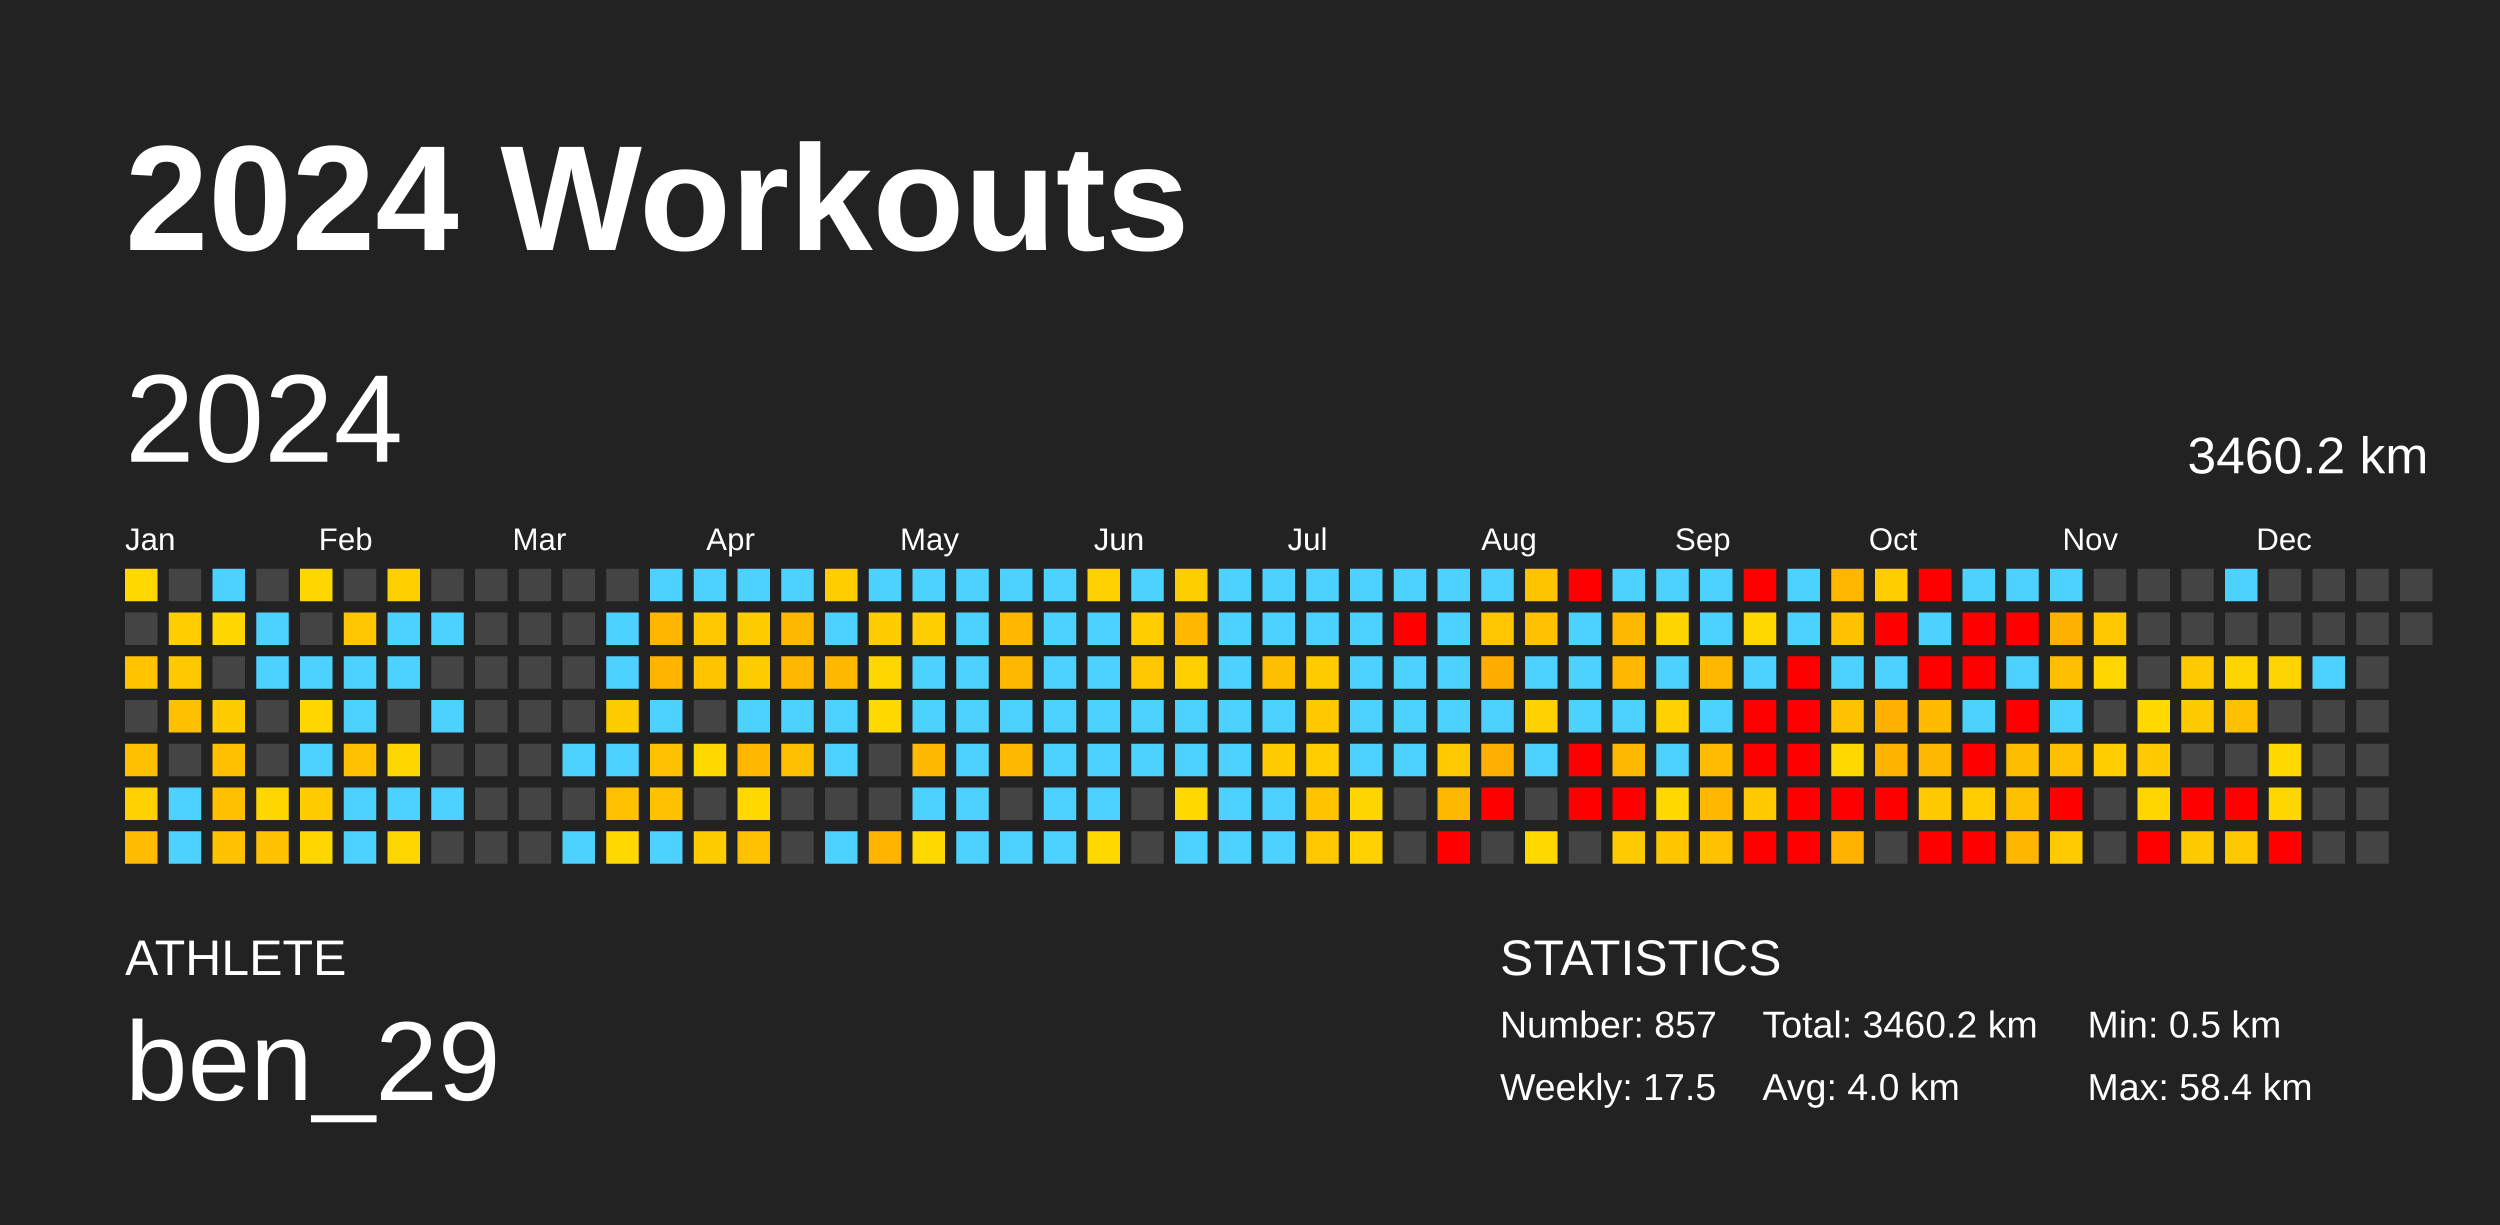
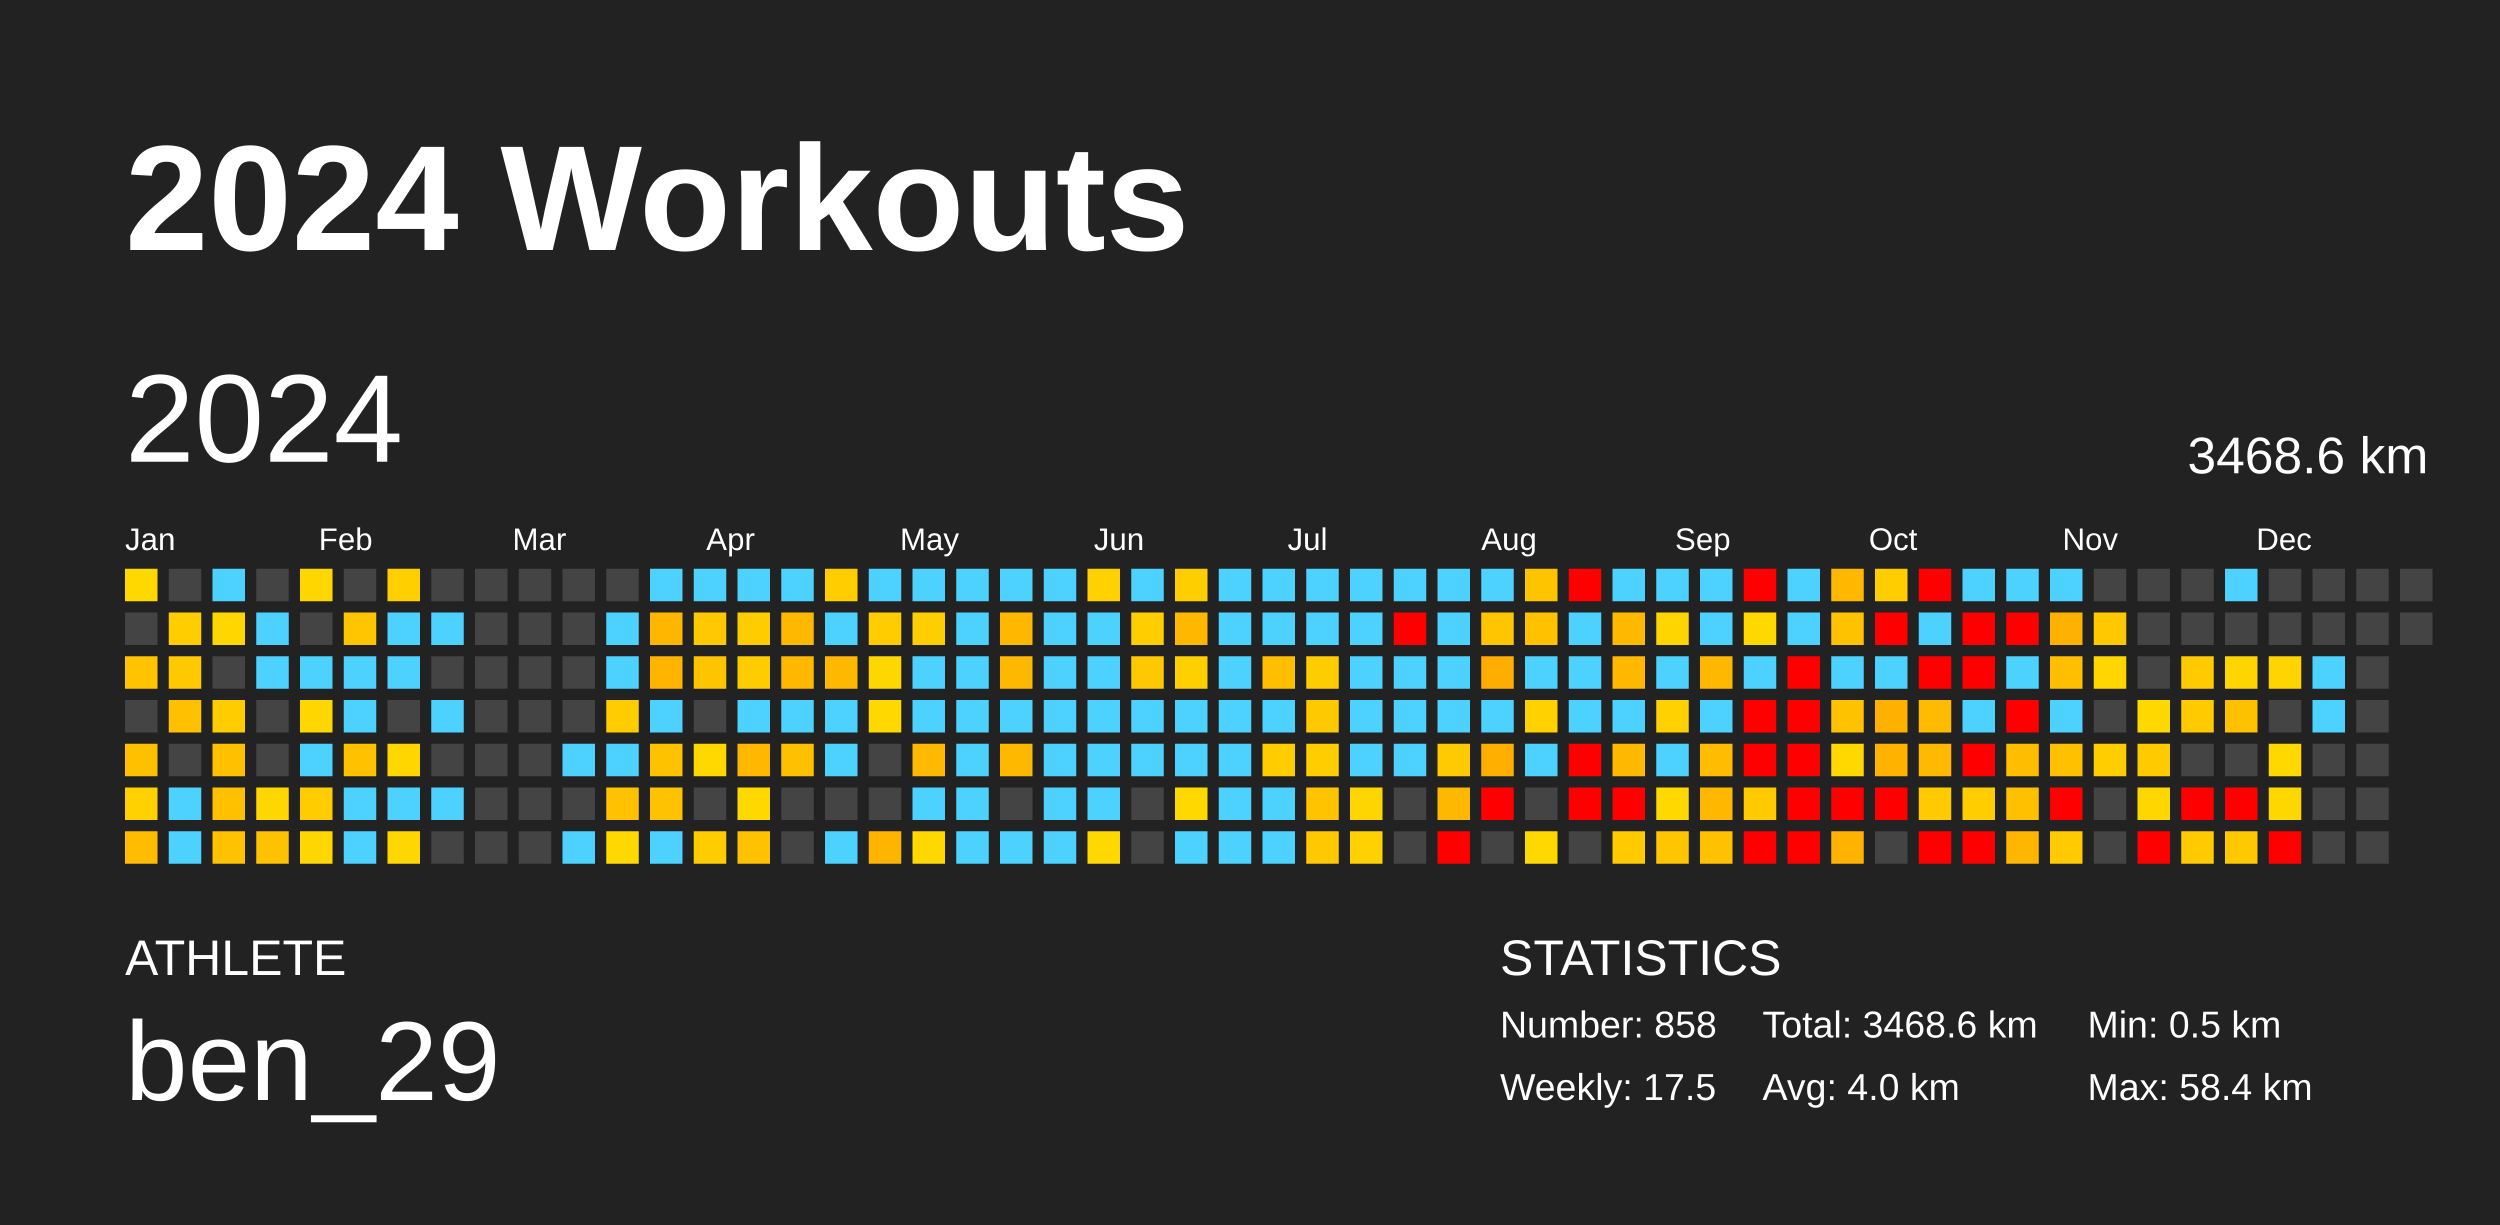
<svg xmlns="http://www.w3.org/2000/svg" baseProfile="full" height="98mm" version="1.1" viewBox="0,0,200,98" width="200mm">
  <defs />
  <rect fill="#222222" height="98" width="200" x="0" y="0" />
  <text fill="#FFFFFF" style="font-size:12px; font-family:Arial; font-weight:bold;" x="10" y="20">2024 Workouts</text>
  <text fill="#FFFFFF" style="font-size:4px; font-family:Arial" x="10" y="78">ATHLETE</text>
  <text fill="#FFFFFF" style="font-size:9px; font-family:Arial" x="10" y="88">ben_29</text>
  <text fill="#FFFFFF" style="font-size:4px; font-family:Arial" x="120" y="78">STATISTICS</text>
-   <text fill="#FFFFFF" style="font-size:3px; font-family:Arial" x="120" y="83">Number: 857</text>
+   <text fill="#FFFFFF" style="font-size:3px; font-family:Arial" x="120" y="83">Number: 858</text>
  <text fill="#FFFFFF" style="font-size:3px; font-family:Arial" x="120" y="88">Weekly: 17.5</text>
-   <text fill="#FFFFFF" style="font-size:3px; font-family:Arial" x="141" y="83">Total: 3460.2 km</text>
+   <text fill="#FFFFFF" style="font-size:3px; font-family:Arial" x="141" y="83">Total: 3468.6 km</text>
  <text fill="#FFFFFF" style="font-size:3px; font-family:Arial" x="141" y="88">Avg: 4.0 km</text>
  <text fill="#FFFFFF" style="font-size:3px; font-family:Arial" x="167" y="83">Min: 0.5 km</text>
  <text fill="#FFFFFF" style="font-size:3px; font-family:Arial" x="167" y="88">Max: 58.4 km</text>
  <text dominant-baseline="hanging" fill="#FFFFFF" style="font-size:10.0px; font-family:Arial;" x="10" y="30">2024</text>
-   <text dominant-baseline="hanging" fill="#FFFFFF" style="font-size:4.125px; font-family:Arial;" x="175" y="35">3460.2 km</text>
+   <text dominant-baseline="hanging" fill="#FFFFFF" style="font-size:4.125px; font-family:Arial;" x="175" y="35">3468.6 km</text>
  <text fill="#FFFFFF" style="font-size:2.5px; font-family:Arial" x="10.0" y="44">Jan</text>
  <text fill="#FFFFFF" style="font-size:2.5px; font-family:Arial" x="25.5" y="44">Feb</text>
  <text fill="#FFFFFF" style="font-size:2.5px; font-family:Arial" x="41.0" y="44">Mar</text>
  <text fill="#FFFFFF" style="font-size:2.5px; font-family:Arial" x="56.5" y="44">Apr</text>
  <text fill="#FFFFFF" style="font-size:2.5px; font-family:Arial" x="72.0" y="44">May</text>
  <text fill="#FFFFFF" style="font-size:2.5px; font-family:Arial" x="87.5" y="44">Jun</text>
  <text fill="#FFFFFF" style="font-size:2.5px; font-family:Arial" x="103.0" y="44">Jul</text>
  <text fill="#FFFFFF" style="font-size:2.5px; font-family:Arial" x="118.5" y="44">Aug</text>
  <text fill="#FFFFFF" style="font-size:2.5px; font-family:Arial" x="134.0" y="44">Sep</text>
  <text fill="#FFFFFF" style="font-size:2.5px; font-family:Arial" x="149.5" y="44">Oct</text>
  <text fill="#FFFFFF" style="font-size:2.5px; font-family:Arial" x="165.0" y="44">Nov</text>
  <text fill="#FFFFFF" style="font-size:2.5px; font-family:Arial" x="180.5" y="44">Dec</text>
  <rect fill="#ffd800" height="2.6" width="2.6" x="10.0" y="45.5" />
  <rect fill="#444444" height="2.6" width="2.6" x="10.0" y="49.0" />
  <rect fill="#ffc300" height="2.6" width="2.6" x="10.0" y="52.5" />
  <rect fill="#444444" height="2.6" width="2.6" x="10.0" y="56.0" />
  <rect fill="#ffc000" height="2.6" width="2.6" x="10.0" y="59.5" />
  <rect fill="#ffd100" height="2.6" width="2.6" x="10.0" y="63.0" />
  <rect fill="#ffbc00" height="2.6" width="2.6" x="10.0" y="66.5" />
  <rect fill="#444444" height="2.6" width="2.6" x="13.5" y="45.5" />
  <rect fill="#ffcd00" height="2.6" width="2.6" x="13.5" y="49.0" />
  <rect fill="#ffc900" height="2.6" width="2.6" x="13.5" y="52.5" />
  <rect fill="#ffc000" height="2.6" width="2.6" x="13.5" y="56.0" />
  <rect fill="#444444" height="2.6" width="2.6" x="13.5" y="59.5" />
  <rect fill="#4dd2ff" height="2.6" width="2.6" x="13.5" y="63.0" />
  <rect fill="#4dd2ff" height="2.6" width="2.6" x="13.5" y="66.5" />
  <rect fill="#4dd2ff" height="2.6" width="2.6" x="17.0" y="45.5" />
  <rect fill="#ffd700" height="2.6" width="2.6" x="17.0" y="49.0" />
  <rect fill="#444444" height="2.6" width="2.6" x="17.0" y="52.5" />
  <rect fill="#ffcc00" height="2.6" width="2.6" x="17.0" y="56.0" />
  <rect fill="#ffc000" height="2.6" width="2.6" x="17.0" y="59.5" />
  <rect fill="#ffc000" height="2.6" width="2.6" x="17.0" y="63.0" />
  <rect fill="#ffc200" height="2.6" width="2.6" x="17.0" y="66.5" />
  <rect fill="#444444" height="2.6" width="2.6" x="20.5" y="45.5" />
  <rect fill="#4dd2ff" height="2.6" width="2.6" x="20.5" y="49.0" />
  <rect fill="#4dd2ff" height="2.6" width="2.6" x="20.5" y="52.5" />
  <rect fill="#444444" height="2.6" width="2.6" x="20.5" y="56.0" />
  <rect fill="#444444" height="2.6" width="2.6" x="20.5" y="59.5" />
  <rect fill="#ffd700" height="2.6" width="2.6" x="20.5" y="63.0" />
  <rect fill="#ffc200" height="2.6" width="2.6" x="20.5" y="66.5" />
  <rect fill="#ffd700" height="2.6" width="2.6" x="24.0" y="45.5" />
  <rect fill="#444444" height="2.6" width="2.6" x="24.0" y="49.0" />
  <rect fill="#4dd2ff" height="2.6" width="2.6" x="24.0" y="52.5" />
  <rect fill="#ffd600" height="2.6" width="2.6" x="24.0" y="56.0" />
  <rect fill="#4dd2ff" height="2.6" width="2.6" x="24.0" y="59.5" />
  <rect fill="#ffcc00" height="2.6" width="2.6" x="24.0" y="63.0" />
  <rect fill="#ffd700" height="2.6" width="2.6" x="24.0" y="66.5" />
  <rect fill="#444444" height="2.6" width="2.6" x="27.5" y="45.5" />
  <rect fill="#ffc500" height="2.6" width="2.6" x="27.5" y="49.0" />
  <rect fill="#4dd2ff" height="2.6" width="2.6" x="27.5" y="52.5" />
  <rect fill="#4dd2ff" height="2.6" width="2.6" x="27.5" y="56.0" />
  <rect fill="#ffc100" height="2.6" width="2.6" x="27.5" y="59.5" />
  <rect fill="#4dd2ff" height="2.6" width="2.6" x="27.5" y="63.0" />
  <rect fill="#4dd2ff" height="2.6" width="2.6" x="27.5" y="66.5" />
  <rect fill="#ffcf00" height="2.6" width="2.6" x="31.0" y="45.5" />
  <rect fill="#4dd2ff" height="2.6" width="2.6" x="31.0" y="49.0" />
  <rect fill="#4dd2ff" height="2.6" width="2.6" x="31.0" y="52.5" />
  <rect fill="#444444" height="2.6" width="2.6" x="31.0" y="56.0" />
  <rect fill="#ffd700" height="2.6" width="2.6" x="31.0" y="59.5" />
  <rect fill="#4dd2ff" height="2.6" width="2.6" x="31.0" y="63.0" />
  <rect fill="#ffd700" height="2.6" width="2.6" x="31.0" y="66.5" />
  <rect fill="#444444" height="2.6" width="2.6" x="34.5" y="45.5" />
  <rect fill="#4dd2ff" height="2.6" width="2.6" x="34.5" y="49.0" />
  <rect fill="#444444" height="2.6" width="2.6" x="34.5" y="52.5" />
  <rect fill="#4dd2ff" height="2.6" width="2.6" x="34.5" y="56.0" />
  <rect fill="#444444" height="2.6" width="2.6" x="34.5" y="59.5" />
  <rect fill="#4dd2ff" height="2.6" width="2.6" x="34.5" y="63.0" />
  <rect fill="#444444" height="2.6" width="2.6" x="34.5" y="66.5" />
  <rect fill="#444444" height="2.6" width="2.6" x="38.0" y="45.5" />
  <rect fill="#444444" height="2.6" width="2.6" x="38.0" y="49.0" />
  <rect fill="#444444" height="2.6" width="2.6" x="38.0" y="52.5" />
  <rect fill="#444444" height="2.6" width="2.6" x="38.0" y="56.0" />
  <rect fill="#444444" height="2.6" width="2.6" x="38.0" y="59.5" />
  <rect fill="#444444" height="2.6" width="2.6" x="38.0" y="63.0" />
  <rect fill="#444444" height="2.6" width="2.6" x="38.0" y="66.5" />
  <rect fill="#444444" height="2.6" width="2.6" x="41.5" y="45.5" />
  <rect fill="#444444" height="2.6" width="2.6" x="41.5" y="49.0" />
  <rect fill="#444444" height="2.6" width="2.6" x="41.5" y="52.5" />
  <rect fill="#444444" height="2.6" width="2.6" x="41.5" y="56.0" />
  <rect fill="#444444" height="2.6" width="2.6" x="41.5" y="59.5" />
  <rect fill="#444444" height="2.6" width="2.6" x="41.5" y="63.0" />
  <rect fill="#444444" height="2.6" width="2.6" x="41.5" y="66.5" />
  <rect fill="#444444" height="2.6" width="2.6" x="45.0" y="45.5" />
  <rect fill="#444444" height="2.6" width="2.6" x="45.0" y="49.0" />
  <rect fill="#444444" height="2.6" width="2.6" x="45.0" y="52.5" />
  <rect fill="#444444" height="2.6" width="2.6" x="45.0" y="56.0" />
  <rect fill="#4dd2ff" height="2.6" width="2.6" x="45.0" y="59.5" />
  <rect fill="#444444" height="2.6" width="2.6" x="45.0" y="63.0" />
  <rect fill="#4dd2ff" height="2.6" width="2.6" x="45.0" y="66.5" />
  <rect fill="#444444" height="2.6" width="2.6" x="48.5" y="45.5" />
  <rect fill="#4dd2ff" height="2.6" width="2.6" x="48.5" y="49.0" />
  <rect fill="#4dd2ff" height="2.6" width="2.6" x="48.5" y="52.5" />
  <rect fill="#ffcc00" height="2.6" width="2.6" x="48.5" y="56.0" />
  <rect fill="#4dd2ff" height="2.6" width="2.6" x="48.5" y="59.5" />
  <rect fill="#ffc100" height="2.6" width="2.6" x="48.5" y="63.0" />
  <rect fill="#ffd800" height="2.6" width="2.6" x="48.5" y="66.5" />
  <rect fill="#4dd2ff" height="2.6" width="2.6" x="52.0" y="45.5" />
  <rect fill="#ffb600" height="2.6" width="2.6" x="52.0" y="49.0" />
  <rect fill="#ffb400" height="2.6" width="2.6" x="52.0" y="52.5" />
  <rect fill="#4dd2ff" height="2.6" width="2.6" x="52.0" y="56.0" />
  <rect fill="#ffc200" height="2.6" width="2.6" x="52.0" y="59.5" />
  <rect fill="#ffc200" height="2.6" width="2.6" x="52.0" y="63.0" />
  <rect fill="#4dd2ff" height="2.6" width="2.6" x="52.0" y="66.5" />
  <rect fill="#4dd2ff" height="2.6" width="2.6" x="55.5" y="45.5" />
  <rect fill="#ffc800" height="2.6" width="2.6" x="55.5" y="49.0" />
  <rect fill="#ffc400" height="2.6" width="2.6" x="55.5" y="52.5" />
  <rect fill="#444444" height="2.6" width="2.6" x="55.5" y="56.0" />
  <rect fill="#ffd800" height="2.6" width="2.6" x="55.5" y="59.5" />
  <rect fill="#444444" height="2.6" width="2.6" x="55.5" y="63.0" />
  <rect fill="#ffcc00" height="2.6" width="2.6" x="55.5" y="66.5" />
  <rect fill="#4dd2ff" height="2.6" width="2.6" x="59.0" y="45.5" />
  <rect fill="#ffcc00" height="2.6" width="2.6" x="59.0" y="49.0" />
  <rect fill="#ffcc00" height="2.6" width="2.6" x="59.0" y="52.5" />
  <rect fill="#4dd2ff" height="2.6" width="2.6" x="59.0" y="56.0" />
  <rect fill="#ffb700" height="2.6" width="2.6" x="59.0" y="59.5" />
  <rect fill="#ffd800" height="2.6" width="2.6" x="59.0" y="63.0" />
  <rect fill="#ffc200" height="2.6" width="2.6" x="59.0" y="66.5" />
  <rect fill="#4dd2ff" height="2.6" width="2.6" x="62.5" y="45.5" />
  <rect fill="#ffb800" height="2.6" width="2.6" x="62.5" y="49.0" />
  <rect fill="#ffb700" height="2.6" width="2.6" x="62.5" y="52.5" />
  <rect fill="#4dd2ff" height="2.6" width="2.6" x="62.5" y="56.0" />
  <rect fill="#ffc000" height="2.6" width="2.6" x="62.5" y="59.5" />
  <rect fill="#444444" height="2.6" width="2.6" x="62.5" y="63.0" />
  <rect fill="#444444" height="2.6" width="2.6" x="62.5" y="66.5" />
  <rect fill="#ffcd00" height="2.6" width="2.6" x="66.0" y="45.5" />
  <rect fill="#4dd2ff" height="2.6" width="2.6" x="66.0" y="49.0" />
  <rect fill="#ffb800" height="2.6" width="2.6" x="66.0" y="52.5" />
  <rect fill="#4dd2ff" height="2.6" width="2.6" x="66.0" y="56.0" />
  <rect fill="#4dd2ff" height="2.6" width="2.6" x="66.0" y="59.5" />
  <rect fill="#444444" height="2.6" width="2.6" x="66.0" y="63.0" />
  <rect fill="#4dd2ff" height="2.6" width="2.6" x="66.0" y="66.5" />
  <rect fill="#4dd2ff" height="2.6" width="2.6" x="69.5" y="45.5" />
  <rect fill="#ffcc00" height="2.6" width="2.6" x="69.5" y="49.0" />
  <rect fill="#ffd700" height="2.6" width="2.6" x="69.5" y="52.5" />
  <rect fill="#ffd800" height="2.6" width="2.6" x="69.5" y="56.0" />
  <rect fill="#444444" height="2.6" width="2.6" x="69.5" y="59.5" />
  <rect fill="#444444" height="2.6" width="2.6" x="69.5" y="63.0" />
  <rect fill="#ffb500" height="2.6" width="2.6" x="69.5" y="66.5" />
  <rect fill="#4dd2ff" height="2.6" width="2.6" x="73.0" y="45.5" />
  <rect fill="#ffce00" height="2.6" width="2.6" x="73.0" y="49.0" />
  <rect fill="#4dd2ff" height="2.6" width="2.6" x="73.0" y="52.5" />
  <rect fill="#4dd2ff" height="2.6" width="2.6" x="73.0" y="56.0" />
  <rect fill="#ffb900" height="2.6" width="2.6" x="73.0" y="59.5" />
  <rect fill="#4dd2ff" height="2.6" width="2.6" x="73.0" y="63.0" />
  <rect fill="#ffd800" height="2.6" width="2.6" x="73.0" y="66.5" />
  <rect fill="#4dd2ff" height="2.6" width="2.6" x="76.5" y="45.5" />
  <rect fill="#4dd2ff" height="2.6" width="2.6" x="76.5" y="49.0" />
  <rect fill="#4dd2ff" height="2.6" width="2.6" x="76.5" y="52.5" />
  <rect fill="#4dd2ff" height="2.6" width="2.6" x="76.5" y="56.0" />
  <rect fill="#4dd2ff" height="2.6" width="2.6" x="76.5" y="59.5" />
  <rect fill="#4dd2ff" height="2.6" width="2.6" x="76.5" y="63.0" />
  <rect fill="#4dd2ff" height="2.6" width="2.6" x="76.5" y="66.5" />
  <rect fill="#4dd2ff" height="2.6" width="2.6" x="80.0" y="45.5" />
  <rect fill="#ffb700" height="2.6" width="2.6" x="80.0" y="49.0" />
  <rect fill="#ffb800" height="2.6" width="2.6" x="80.0" y="52.5" />
  <rect fill="#4dd2ff" height="2.6" width="2.6" x="80.0" y="56.0" />
  <rect fill="#ffb800" height="2.6" width="2.6" x="80.0" y="59.5" />
  <rect fill="#444444" height="2.6" width="2.6" x="80.0" y="63.0" />
  <rect fill="#4dd2ff" height="2.6" width="2.6" x="80.0" y="66.5" />
  <rect fill="#4dd2ff" height="2.6" width="2.6" x="83.5" y="45.5" />
  <rect fill="#4dd2ff" height="2.6" width="2.6" x="83.5" y="49.0" />
  <rect fill="#4dd2ff" height="2.6" width="2.6" x="83.5" y="52.5" />
  <rect fill="#4dd2ff" height="2.6" width="2.6" x="83.5" y="56.0" />
  <rect fill="#4dd2ff" height="2.6" width="2.6" x="83.5" y="59.5" />
  <rect fill="#4dd2ff" height="2.6" width="2.6" x="83.5" y="63.0" />
  <rect fill="#4dd2ff" height="2.6" width="2.6" x="83.5" y="66.5" />
  <rect fill="#ffd100" height="2.6" width="2.6" x="87.0" y="45.5" />
  <rect fill="#4dd2ff" height="2.6" width="2.6" x="87.0" y="49.0" />
  <rect fill="#4dd2ff" height="2.6" width="2.6" x="87.0" y="52.5" />
  <rect fill="#4dd2ff" height="2.6" width="2.6" x="87.0" y="56.0" />
  <rect fill="#4dd2ff" height="2.6" width="2.6" x="87.0" y="59.5" />
  <rect fill="#4dd2ff" height="2.6" width="2.6" x="87.0" y="63.0" />
  <rect fill="#ffd800" height="2.6" width="2.6" x="87.0" y="66.5" />
  <rect fill="#4dd2ff" height="2.6" width="2.6" x="90.5" y="45.5" />
  <rect fill="#ffcd00" height="2.6" width="2.6" x="90.5" y="49.0" />
  <rect fill="#ffc800" height="2.6" width="2.6" x="90.5" y="52.5" />
  <rect fill="#4dd2ff" height="2.6" width="2.6" x="90.5" y="56.0" />
  <rect fill="#4dd2ff" height="2.6" width="2.6" x="90.5" y="59.5" />
  <rect fill="#444444" height="2.6" width="2.6" x="90.5" y="63.0" />
  <rect fill="#444444" height="2.6" width="2.6" x="90.5" y="66.5" />
  <rect fill="#ffce00" height="2.6" width="2.6" x="94.0" y="45.5" />
  <rect fill="#ffb700" height="2.6" width="2.6" x="94.0" y="49.0" />
  <rect fill="#ffd000" height="2.6" width="2.6" x="94.0" y="52.5" />
  <rect fill="#4dd2ff" height="2.6" width="2.6" x="94.0" y="56.0" />
  <rect fill="#4dd2ff" height="2.6" width="2.6" x="94.0" y="59.5" />
  <rect fill="#ffd800" height="2.6" width="2.6" x="94.0" y="63.0" />
  <rect fill="#4dd2ff" height="2.6" width="2.6" x="94.0" y="66.5" />
  <rect fill="#4dd2ff" height="2.6" width="2.6" x="97.5" y="45.5" />
  <rect fill="#4dd2ff" height="2.6" width="2.6" x="97.5" y="49.0" />
  <rect fill="#4dd2ff" height="2.6" width="2.6" x="97.5" y="52.5" />
  <rect fill="#4dd2ff" height="2.6" width="2.6" x="97.5" y="56.0" />
  <rect fill="#4dd2ff" height="2.6" width="2.6" x="97.5" y="59.5" />
  <rect fill="#4dd2ff" height="2.6" width="2.6" x="97.5" y="63.0" />
  <rect fill="#4dd2ff" height="2.6" width="2.6" x="97.5" y="66.5" />
  <rect fill="#4dd2ff" height="2.6" width="2.6" x="101.0" y="45.5" />
  <rect fill="#4dd2ff" height="2.6" width="2.6" x="101.0" y="49.0" />
  <rect fill="#ffbf00" height="2.6" width="2.6" x="101.0" y="52.5" />
  <rect fill="#4dd2ff" height="2.6" width="2.6" x="101.0" y="56.0" />
  <rect fill="#ffcc00" height="2.6" width="2.6" x="101.0" y="59.5" />
  <rect fill="#4dd2ff" height="2.6" width="2.6" x="101.0" y="63.0" />
  <rect fill="#4dd2ff" height="2.6" width="2.6" x="101.0" y="66.5" />
  <rect fill="#4dd2ff" height="2.6" width="2.6" x="104.5" y="45.5" />
  <rect fill="#4dd2ff" height="2.6" width="2.6" x="104.5" y="49.0" />
  <rect fill="#ffcc00" height="2.6" width="2.6" x="104.5" y="52.5" />
  <rect fill="#ffc900" height="2.6" width="2.6" x="104.5" y="56.0" />
  <rect fill="#ffcd00" height="2.6" width="2.6" x="104.5" y="59.5" />
  <rect fill="#ffc300" height="2.6" width="2.6" x="104.5" y="63.0" />
  <rect fill="#ffc800" height="2.6" width="2.6" x="104.5" y="66.5" />
  <rect fill="#4dd2ff" height="2.6" width="2.6" x="108.0" y="45.5" />
  <rect fill="#4dd2ff" height="2.6" width="2.6" x="108.0" y="49.0" />
  <rect fill="#4dd2ff" height="2.6" width="2.6" x="108.0" y="52.5" />
  <rect fill="#4dd2ff" height="2.6" width="2.6" x="108.0" y="56.0" />
  <rect fill="#4dd2ff" height="2.6" width="2.6" x="108.0" y="59.5" />
  <rect fill="#ffd500" height="2.6" width="2.6" x="108.0" y="63.0" />
  <rect fill="#ffd100" height="2.6" width="2.6" x="108.0" y="66.5" />
  <rect fill="#4dd2ff" height="2.6" width="2.6" x="111.5" y="45.5" />
  <rect fill="red" height="2.6" width="2.6" x="111.5" y="49.0" />
  <rect fill="#4dd2ff" height="2.6" width="2.6" x="111.5" y="52.5" />
  <rect fill="#4dd2ff" height="2.6" width="2.6" x="111.5" y="56.0" />
  <rect fill="#4dd2ff" height="2.6" width="2.6" x="111.5" y="59.5" />
  <rect fill="#444444" height="2.6" width="2.6" x="111.5" y="63.0" />
  <rect fill="#444444" height="2.6" width="2.6" x="111.5" y="66.5" />
  <rect fill="#4dd2ff" height="2.6" width="2.6" x="115.0" y="45.5" />
  <rect fill="#4dd2ff" height="2.6" width="2.6" x="115.0" y="49.0" />
  <rect fill="#4dd2ff" height="2.6" width="2.6" x="115.0" y="52.5" />
  <rect fill="#4dd2ff" height="2.6" width="2.6" x="115.0" y="56.0" />
  <rect fill="#ffcb00" height="2.6" width="2.6" x="115.0" y="59.5" />
  <rect fill="#ffb800" height="2.6" width="2.6" x="115.0" y="63.0" />
  <rect fill="red" height="2.6" width="2.6" x="115.0" y="66.5" />
  <rect fill="#4dd2ff" height="2.6" width="2.6" x="118.5" y="45.5" />
  <rect fill="#ffc500" height="2.6" width="2.6" x="118.5" y="49.0" />
  <rect fill="#ffad00" height="2.6" width="2.6" x="118.5" y="52.5" />
  <rect fill="#4dd2ff" height="2.6" width="2.6" x="118.5" y="56.0" />
  <rect fill="#ffaf00" height="2.6" width="2.6" x="118.5" y="59.5" />
  <rect fill="red" height="2.6" width="2.6" x="118.5" y="63.0" />
  <rect fill="#444444" height="2.6" width="2.6" x="118.5" y="66.5" />
  <rect fill="#ffc400" height="2.6" width="2.6" x="122.0" y="45.5" />
  <rect fill="#ffc100" height="2.6" width="2.6" x="122.0" y="49.0" />
  <rect fill="#4dd2ff" height="2.6" width="2.6" x="122.0" y="52.5" />
  <rect fill="#ffd100" height="2.6" width="2.6" x="122.0" y="56.0" />
  <rect fill="#4dd2ff" height="2.6" width="2.6" x="122.0" y="59.5" />
  <rect fill="#444444" height="2.6" width="2.6" x="122.0" y="63.0" />
  <rect fill="#ffd800" height="2.6" width="2.6" x="122.0" y="66.5" />
  <rect fill="red" height="2.6" width="2.6" x="125.5" y="45.5" />
  <rect fill="#4dd2ff" height="2.6" width="2.6" x="125.5" y="49.0" />
  <rect fill="#4dd2ff" height="2.6" width="2.6" x="125.5" y="52.5" />
  <rect fill="#4dd2ff" height="2.6" width="2.6" x="125.5" y="56.0" />
  <rect fill="red" height="2.6" width="2.6" x="125.5" y="59.5" />
  <rect fill="red" height="2.6" width="2.6" x="125.5" y="63.0" />
  <rect fill="#444444" height="2.6" width="2.6" x="125.5" y="66.5" />
  <rect fill="#4dd2ff" height="2.6" width="2.6" x="129.0" y="45.5" />
  <rect fill="#ffb800" height="2.6" width="2.6" x="129.0" y="49.0" />
  <rect fill="#ffb700" height="2.6" width="2.6" x="129.0" y="52.5" />
  <rect fill="#4dd2ff" height="2.6" width="2.6" x="129.0" y="56.0" />
  <rect fill="#ffb800" height="2.6" width="2.6" x="129.0" y="59.5" />
  <rect fill="red" height="2.6" width="2.6" x="129.0" y="63.0" />
  <rect fill="#ffcb00" height="2.6" width="2.6" x="129.0" y="66.5" />
  <rect fill="#4dd2ff" height="2.6" width="2.6" x="132.5" y="45.5" />
  <rect fill="#ffd500" height="2.6" width="2.6" x="132.5" y="49.0" />
  <rect fill="#4dd2ff" height="2.6" width="2.6" x="132.5" y="52.5" />
  <rect fill="#ffd100" height="2.6" width="2.6" x="132.5" y="56.0" />
  <rect fill="#4dd2ff" height="2.6" width="2.6" x="132.5" y="59.5" />
  <rect fill="#ffd800" height="2.6" width="2.6" x="132.5" y="63.0" />
  <rect fill="#ffc600" height="2.6" width="2.6" x="132.5" y="66.5" />
  <rect fill="#4dd2ff" height="2.6" width="2.6" x="136.0" y="45.5" />
  <rect fill="#4dd2ff" height="2.6" width="2.6" x="136.0" y="49.0" />
  <rect fill="#ffb800" height="2.6" width="2.6" x="136.0" y="52.5" />
  <rect fill="#4dd2ff" height="2.6" width="2.6" x="136.0" y="56.0" />
  <rect fill="#ffbc00" height="2.6" width="2.6" x="136.0" y="59.5" />
  <rect fill="#ffb700" height="2.6" width="2.6" x="136.0" y="63.0" />
  <rect fill="#ffc100" height="2.6" width="2.6" x="136.0" y="66.5" />
  <rect fill="red" height="2.6" width="2.6" x="139.5" y="45.5" />
  <rect fill="#ffd800" height="2.6" width="2.6" x="139.5" y="49.0" />
  <rect fill="#4dd2ff" height="2.6" width="2.6" x="139.5" y="52.5" />
  <rect fill="red" height="2.6" width="2.6" x="139.5" y="56.0" />
  <rect fill="red" height="2.6" width="2.6" x="139.5" y="59.5" />
  <rect fill="#ffcb00" height="2.6" width="2.6" x="139.5" y="63.0" />
  <rect fill="red" height="2.6" width="2.6" x="139.5" y="66.5" />
  <rect fill="#4dd2ff" height="2.6" width="2.6" x="143.0" y="45.5" />
  <rect fill="#4dd2ff" height="2.6" width="2.6" x="143.0" y="49.0" />
  <rect fill="red" height="2.6" width="2.6" x="143.0" y="52.5" />
  <rect fill="red" height="2.6" width="2.6" x="143.0" y="56.0" />
  <rect fill="red" height="2.6" width="2.6" x="143.0" y="59.5" />
  <rect fill="red" height="2.6" width="2.6" x="143.0" y="63.0" />
  <rect fill="red" height="2.6" width="2.6" x="143.0" y="66.5" />
  <rect fill="#ffb700" height="2.6" width="2.6" x="146.5" y="45.5" />
  <rect fill="#ffc200" height="2.6" width="2.6" x="146.5" y="49.0" />
  <rect fill="#4dd2ff" height="2.6" width="2.6" x="146.5" y="52.5" />
  <rect fill="#ffc200" height="2.6" width="2.6" x="146.5" y="56.0" />
  <rect fill="#ffd800" height="2.6" width="2.6" x="146.5" y="59.5" />
  <rect fill="red" height="2.6" width="2.6" x="146.5" y="63.0" />
  <rect fill="#ffb300" height="2.6" width="2.6" x="146.5" y="66.5" />
  <rect fill="#ffcd00" height="2.6" width="2.6" x="150.0" y="45.5" />
  <rect fill="red" height="2.6" width="2.6" x="150.0" y="49.0" />
  <rect fill="#4dd2ff" height="2.6" width="2.6" x="150.0" y="52.5" />
  <rect fill="#ffb000" height="2.6" width="2.6" x="150.0" y="56.0" />
  <rect fill="#ffb300" height="2.6" width="2.6" x="150.0" y="59.5" />
  <rect fill="red" height="2.6" width="2.6" x="150.0" y="63.0" />
  <rect fill="#444444" height="2.6" width="2.6" x="150.0" y="66.5" />
  <rect fill="red" height="2.6" width="2.6" x="153.5" y="45.5" />
  <rect fill="#4dd2ff" height="2.6" width="2.6" x="153.5" y="49.0" />
  <rect fill="red" height="2.6" width="2.6" x="153.5" y="52.5" />
  <rect fill="#ffbb00" height="2.6" width="2.6" x="153.5" y="56.0" />
  <rect fill="#ffb900" height="2.6" width="2.6" x="153.5" y="59.5" />
  <rect fill="#ffcb00" height="2.6" width="2.6" x="153.5" y="63.0" />
  <rect fill="red" height="2.6" width="2.6" x="153.5" y="66.5" />
  <rect fill="#4dd2ff" height="2.6" width="2.6" x="157.0" y="45.5" />
  <rect fill="red" height="2.6" width="2.6" x="157.0" y="49.0" />
  <rect fill="red" height="2.6" width="2.6" x="157.0" y="52.5" />
  <rect fill="#4dd2ff" height="2.6" width="2.6" x="157.0" y="56.0" />
  <rect fill="red" height="2.6" width="2.6" x="157.0" y="59.5" />
  <rect fill="#ffcd00" height="2.6" width="2.6" x="157.0" y="63.0" />
  <rect fill="red" height="2.6" width="2.6" x="157.0" y="66.5" />
  <rect fill="#4dd2ff" height="2.6" width="2.6" x="160.5" y="45.5" />
  <rect fill="red" height="2.6" width="2.6" x="160.5" y="49.0" />
  <rect fill="#4dd2ff" height="2.6" width="2.6" x="160.5" y="52.5" />
  <rect fill="red" height="2.6" width="2.6" x="160.5" y="56.0" />
  <rect fill="#ffbd00" height="2.6" width="2.6" x="160.5" y="59.5" />
  <rect fill="#ffc000" height="2.6" width="2.6" x="160.5" y="63.0" />
  <rect fill="#ffb600" height="2.6" width="2.6" x="160.5" y="66.5" />
  <rect fill="#4dd2ff" height="2.6" width="2.6" x="164.0" y="45.5" />
  <rect fill="#ffb100" height="2.6" width="2.6" x="164.0" y="49.0" />
  <rect fill="#ffbf00" height="2.6" width="2.6" x="164.0" y="52.5" />
  <rect fill="#4dd2ff" height="2.6" width="2.6" x="164.0" y="56.0" />
  <rect fill="#ffc000" height="2.6" width="2.6" x="164.0" y="59.5" />
  <rect fill="red" height="2.6" width="2.6" x="164.0" y="63.0" />
  <rect fill="#ffcb00" height="2.6" width="2.6" x="164.0" y="66.5" />
  <rect fill="#444444" height="2.6" width="2.6" x="167.5" y="45.5" />
  <rect fill="#ffc800" height="2.6" width="2.6" x="167.5" y="49.0" />
  <rect fill="#ffd600" height="2.6" width="2.6" x="167.5" y="52.5" />
  <rect fill="#444444" height="2.6" width="2.6" x="167.5" y="56.0" />
  <rect fill="#ffcd00" height="2.6" width="2.6" x="167.5" y="59.5" />
  <rect fill="#444444" height="2.6" width="2.6" x="167.5" y="63.0" />
  <rect fill="#444444" height="2.6" width="2.6" x="167.5" y="66.5" />
  <rect fill="#444444" height="2.6" width="2.6" x="171.0" y="45.5" />
  <rect fill="#444444" height="2.6" width="2.6" x="171.0" y="49.0" />
  <rect fill="#444444" height="2.6" width="2.6" x="171.0" y="52.5" />
  <rect fill="#ffd800" height="2.6" width="2.6" x="171.0" y="56.0" />
  <rect fill="#ffcb00" height="2.6" width="2.6" x="171.0" y="59.5" />
  <rect fill="#ffd600" height="2.6" width="2.6" x="171.0" y="63.0" />
  <rect fill="red" height="2.6" width="2.6" x="171.0" y="66.5" />
  <rect fill="#444444" height="2.6" width="2.6" x="174.5" y="45.5" />
  <rect fill="#444444" height="2.6" width="2.6" x="174.5" y="49.0" />
  <rect fill="#ffcb00" height="2.6" width="2.6" x="174.5" y="52.5" />
  <rect fill="#ffcb00" height="2.6" width="2.6" x="174.5" y="56.0" />
  <rect fill="#444444" height="2.6" width="2.6" x="174.5" y="59.5" />
  <rect fill="red" height="2.6" width="2.6" x="174.5" y="63.0" />
  <rect fill="#ffcb00" height="2.6" width="2.6" x="174.5" y="66.5" />
  <rect fill="#4dd2ff" height="2.6" width="2.6" x="178.0" y="45.5" />
  <rect fill="#444444" height="2.6" width="2.6" x="178.0" y="49.0" />
  <rect fill="#ffd500" height="2.6" width="2.6" x="178.0" y="52.5" />
  <rect fill="#ffc000" height="2.6" width="2.6" x="178.0" y="56.0" />
  <rect fill="#444444" height="2.6" width="2.6" x="178.0" y="59.5" />
  <rect fill="red" height="2.6" width="2.6" x="178.0" y="63.0" />
  <rect fill="#ffc900" height="2.6" width="2.6" x="178.0" y="66.5" />
  <rect fill="#444444" height="2.6" width="2.6" x="181.5" y="45.5" />
  <rect fill="#444444" height="2.6" width="2.6" x="181.5" y="49.0" />
  <rect fill="#ffd400" height="2.6" width="2.6" x="181.5" y="52.5" />
  <rect fill="#444444" height="2.6" width="2.6" x="181.5" y="56.0" />
  <rect fill="#ffd800" height="2.6" width="2.6" x="181.5" y="59.5" />
  <rect fill="#ffd700" height="2.6" width="2.6" x="181.5" y="63.0" />
  <rect fill="red" height="2.6" width="2.6" x="181.5" y="66.5" />
  <rect fill="#444444" height="2.6" width="2.6" x="185.0" y="45.5" />
  <rect fill="#444444" height="2.6" width="2.6" x="185.0" y="49.0" />
  <rect fill="#4dd2ff" height="2.6" width="2.6" x="185.0" y="52.5" />
-   <rect fill="#444444" height="2.6" width="2.6" x="185.0" y="56.0" />
+   <rect fill="#4dd2ff" height="2.6" width="2.6" x="185.0" y="56.0" />
  <rect fill="#444444" height="2.6" width="2.6" x="185.0" y="59.5" />
  <rect fill="#444444" height="2.6" width="2.6" x="185.0" y="63.0" />
  <rect fill="#444444" height="2.6" width="2.6" x="185.0" y="66.5" />
  <rect fill="#444444" height="2.6" width="2.6" x="188.5" y="45.5" />
  <rect fill="#444444" height="2.6" width="2.6" x="188.5" y="49.0" />
  <rect fill="#444444" height="2.6" width="2.6" x="188.5" y="52.5" />
  <rect fill="#444444" height="2.6" width="2.6" x="188.5" y="56.0" />
  <rect fill="#444444" height="2.6" width="2.6" x="188.5" y="59.5" />
  <rect fill="#444444" height="2.6" width="2.6" x="188.5" y="63.0" />
  <rect fill="#444444" height="2.6" width="2.6" x="188.5" y="66.5" />
  <rect fill="#444444" height="2.6" width="2.6" x="192.0" y="45.5" />
  <rect fill="#444444" height="2.6" width="2.6" x="192.0" y="49.0" />
</svg>
